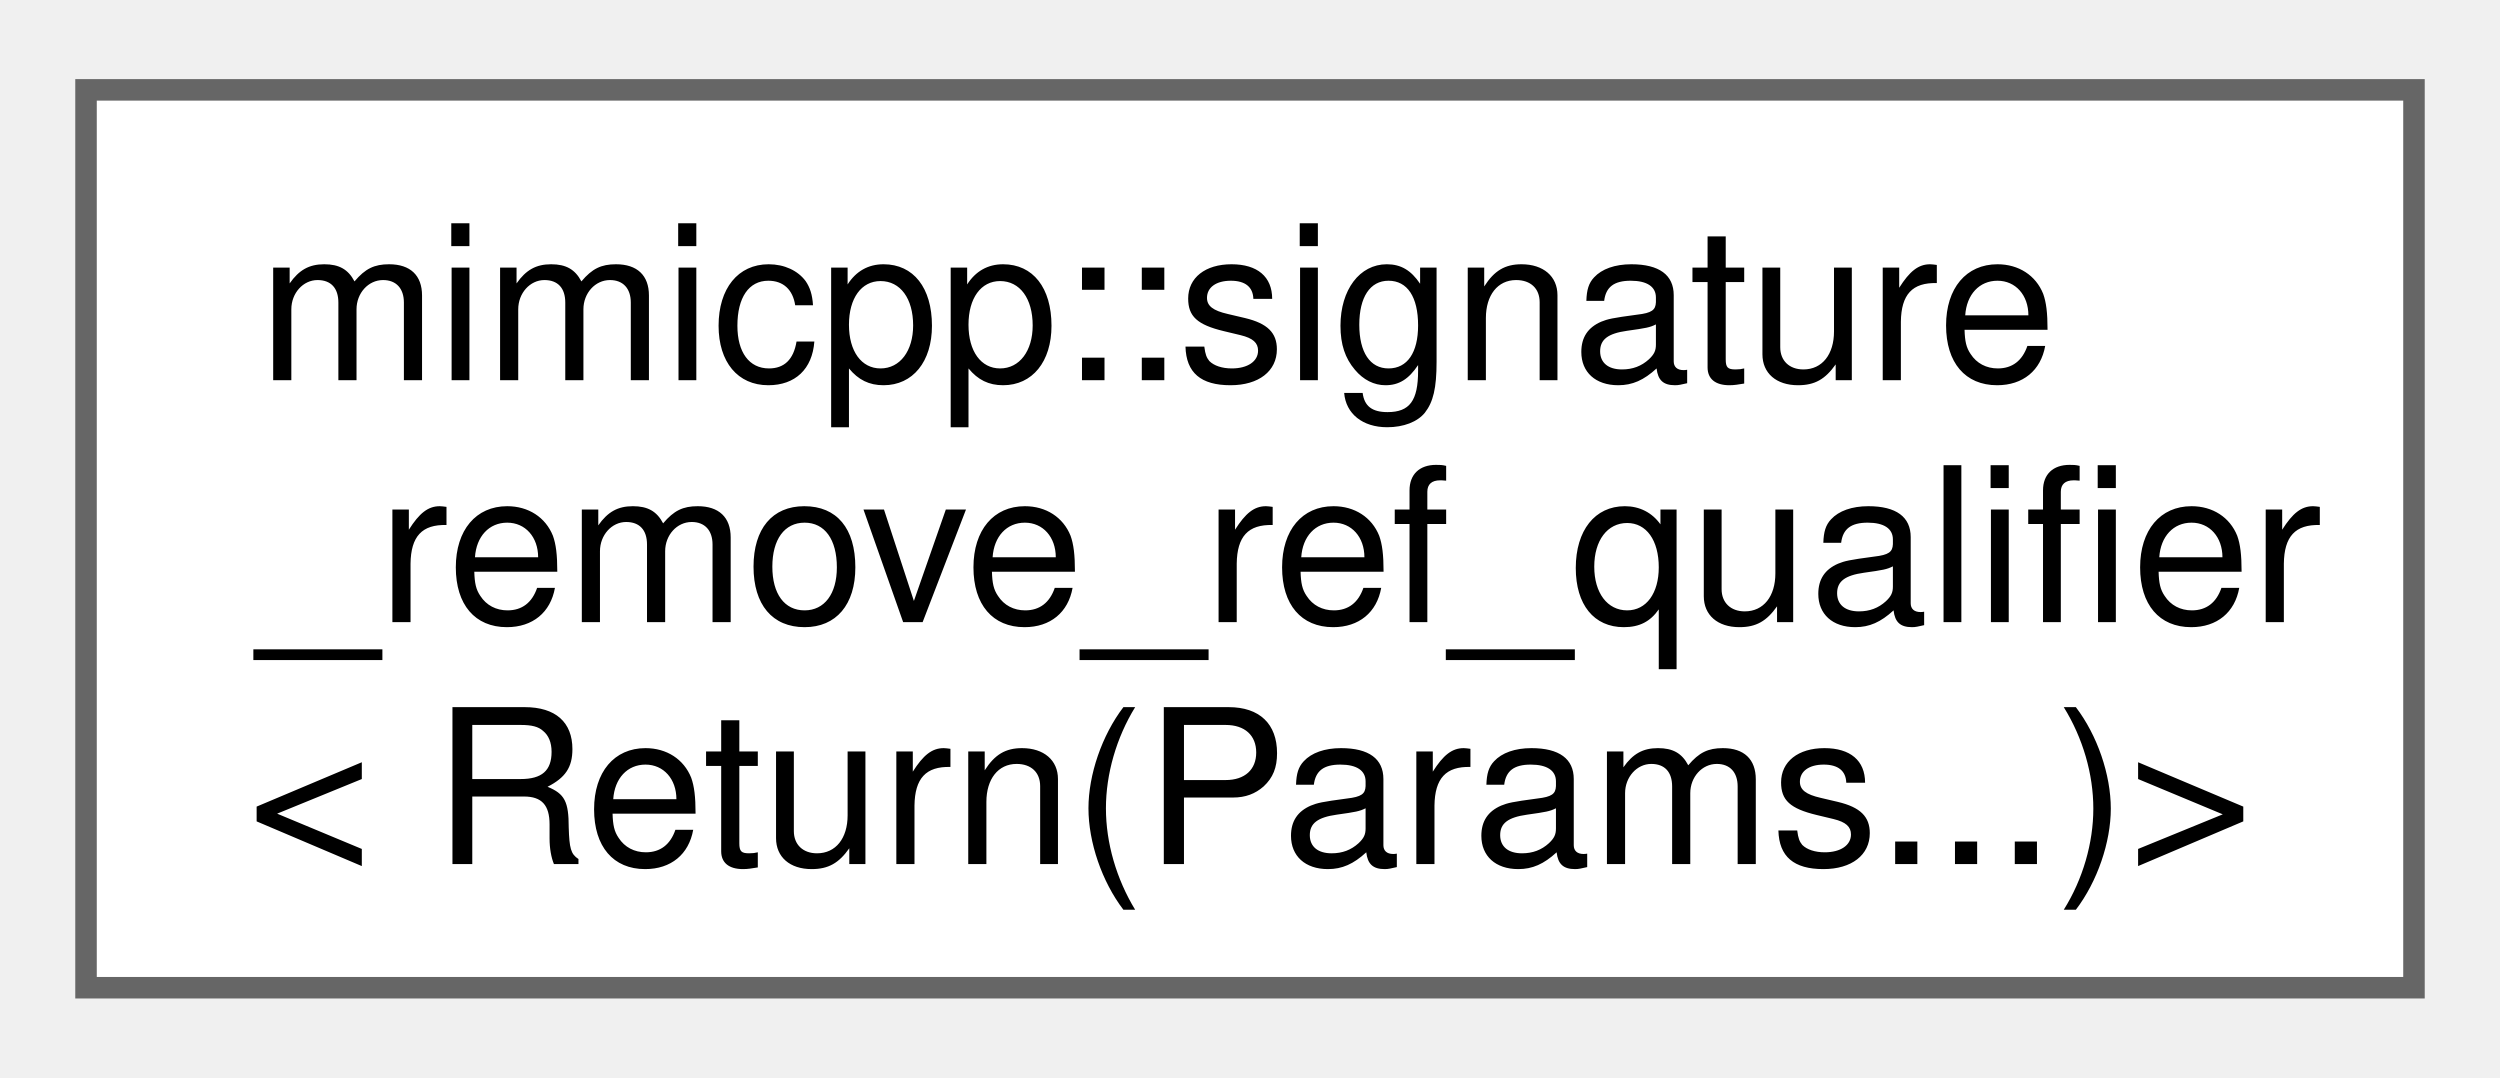
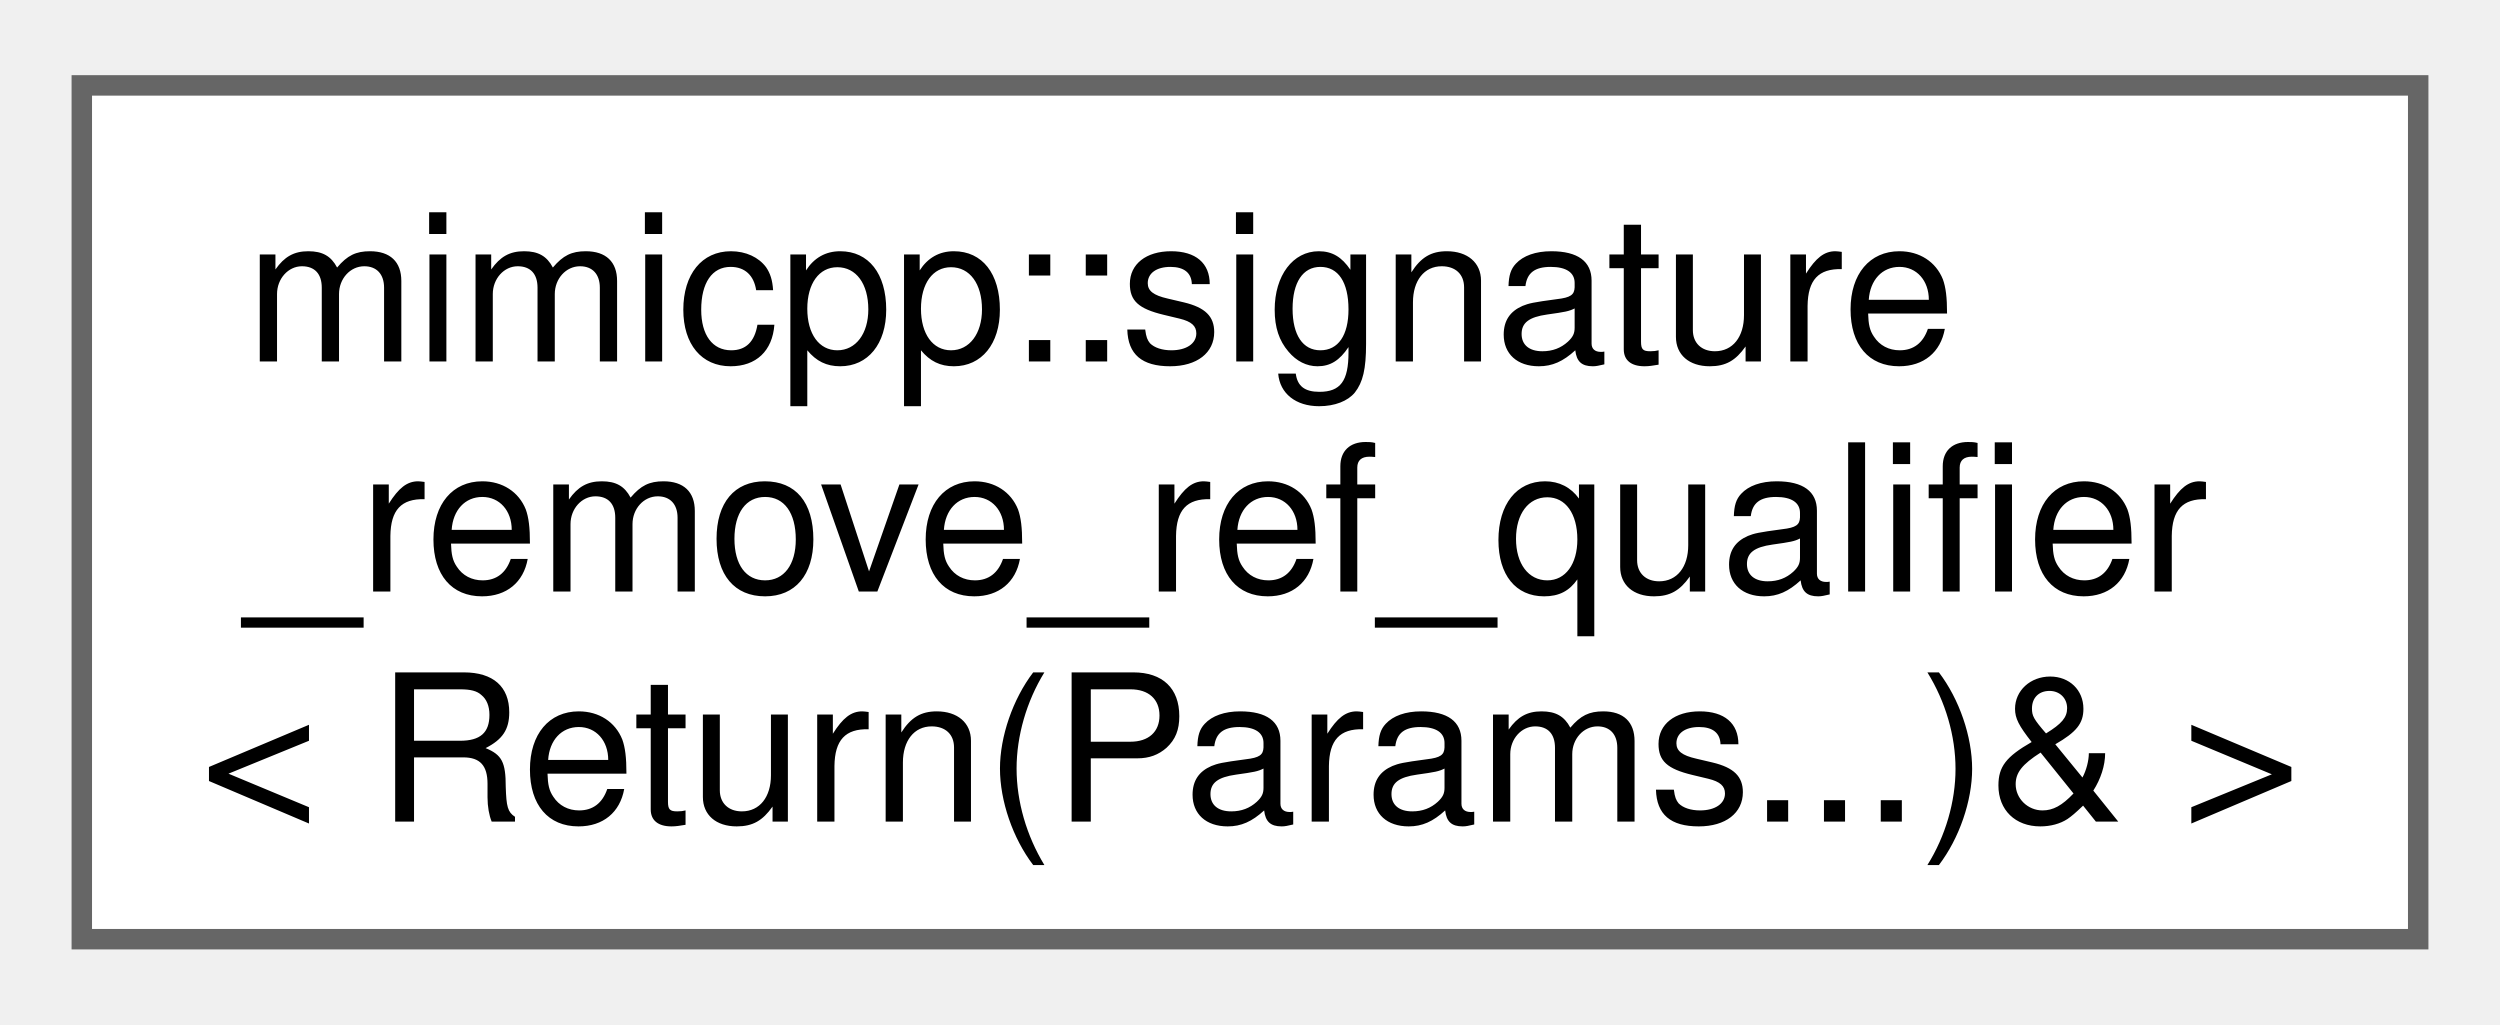
- <svg xmlns="http://www.w3.org/2000/svg" xmlns:xlink="http://www.w3.org/1999/xlink" width="116pt" height="50pt" viewBox="0.00 0.00 116.25 49.75">
+ <svg xmlns="http://www.w3.org/2000/svg" xmlns:xlink="http://www.w3.org/1999/xlink" width="122pt" height="50pt" viewBox="0.00 0.00 122.25 49.75">
  <g id="graph0" class="graph" transform="scale(1 1) rotate(0) translate(4 45.75)">
    <g id="Node000000" class="node">
      <g id="a_Node000000">
-         <a xlink:href="d3/d35/structmimicpp_1_1signature__remove__ref__qualifier_3_01_return_07_params_8_8_8_08_4.html" target="_top" xlink:title=" ">
-           <polygon fill="white" stroke="#666666" points="108.25,-41.75 0,-41.75 0,0 108.25,0 108.25,-41.75" />
+         <a xlink:href="d5/dae/structmimicpp_1_1signature__remove__ref__qualifier.html" target="_top" xlink:title=" ">
+           <polygon fill="white" stroke="#666666" points="114.25,-41.75 0,-41.75 0,0 114.25,0 114.25,-41.75" />
          <text text-anchor="start" x="8" y="-28.25" font-family="Helvetica,sans-Serif" font-size="10.00">mimicpp::signature</text>
          <text text-anchor="start" x="8" y="-17" font-family="Helvetica,sans-Serif" font-size="10.00">_remove_ref_qualifier</text>
-           <text text-anchor="middle" x="54.12" y="-5.75" font-family="Helvetica,sans-Serif" font-size="10.00">&lt; Return(Params...)&gt;</text>
+           <text text-anchor="middle" x="57.13" y="-5.75" font-family="Helvetica,sans-Serif" font-size="10.00">&lt; Return(Params...)&amp; &gt;</text>
        </a>
      </g>
    </g>
  </g>
</svg>
